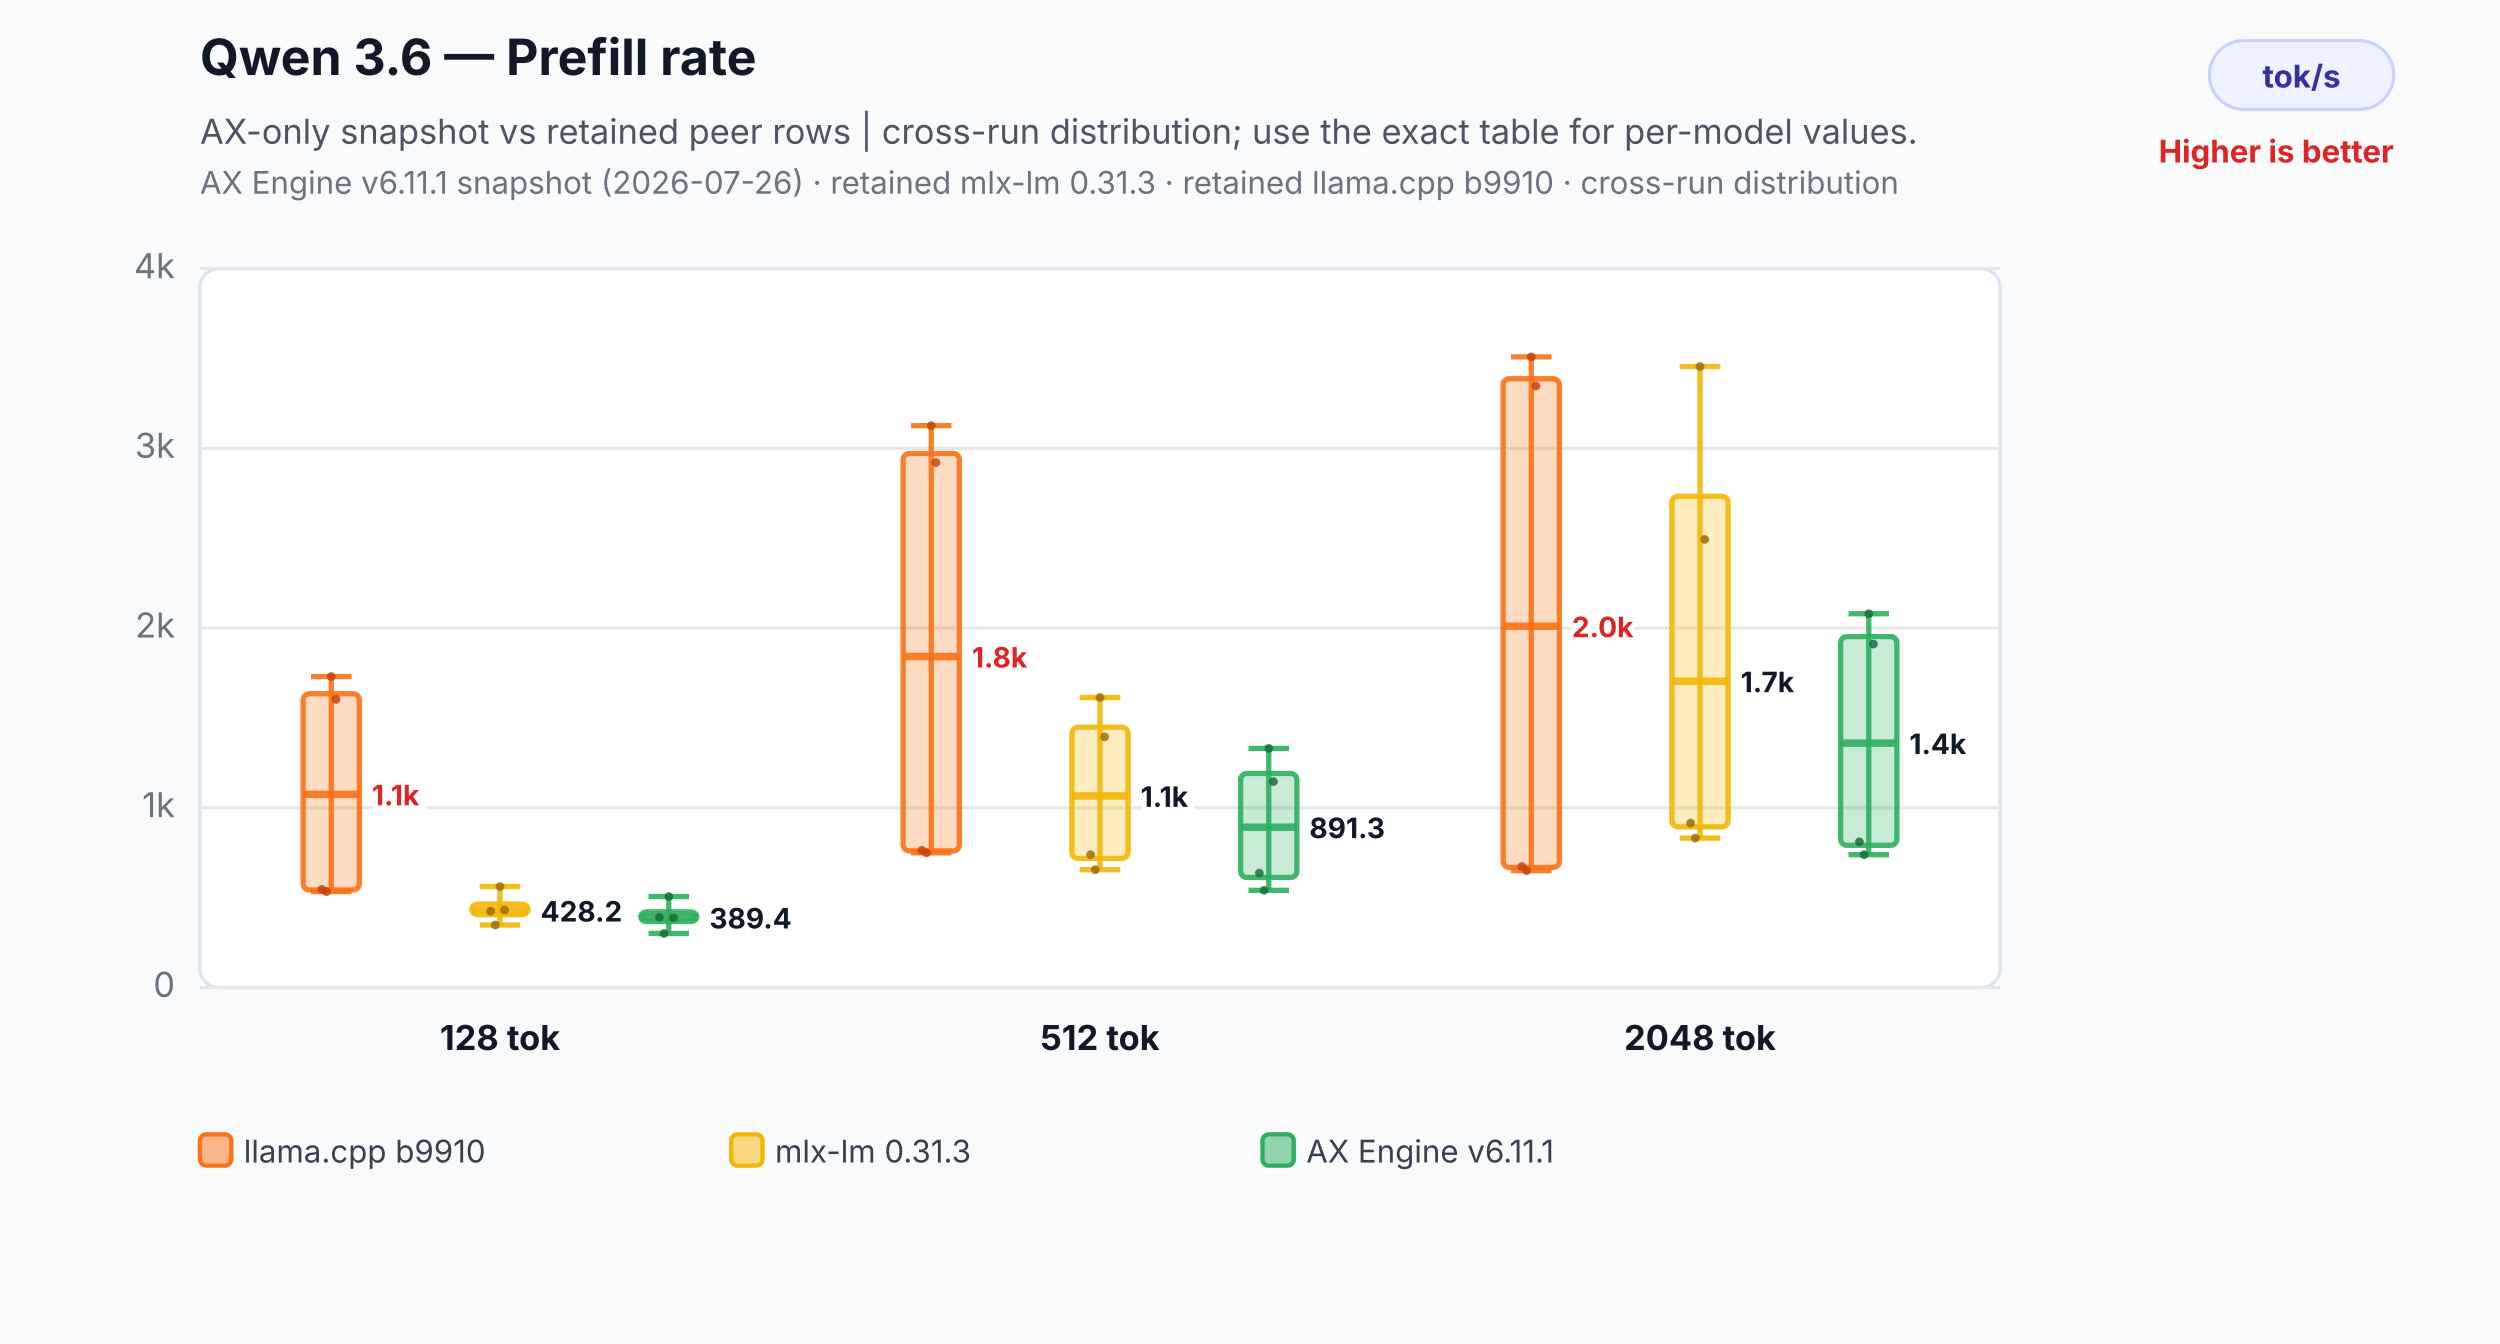
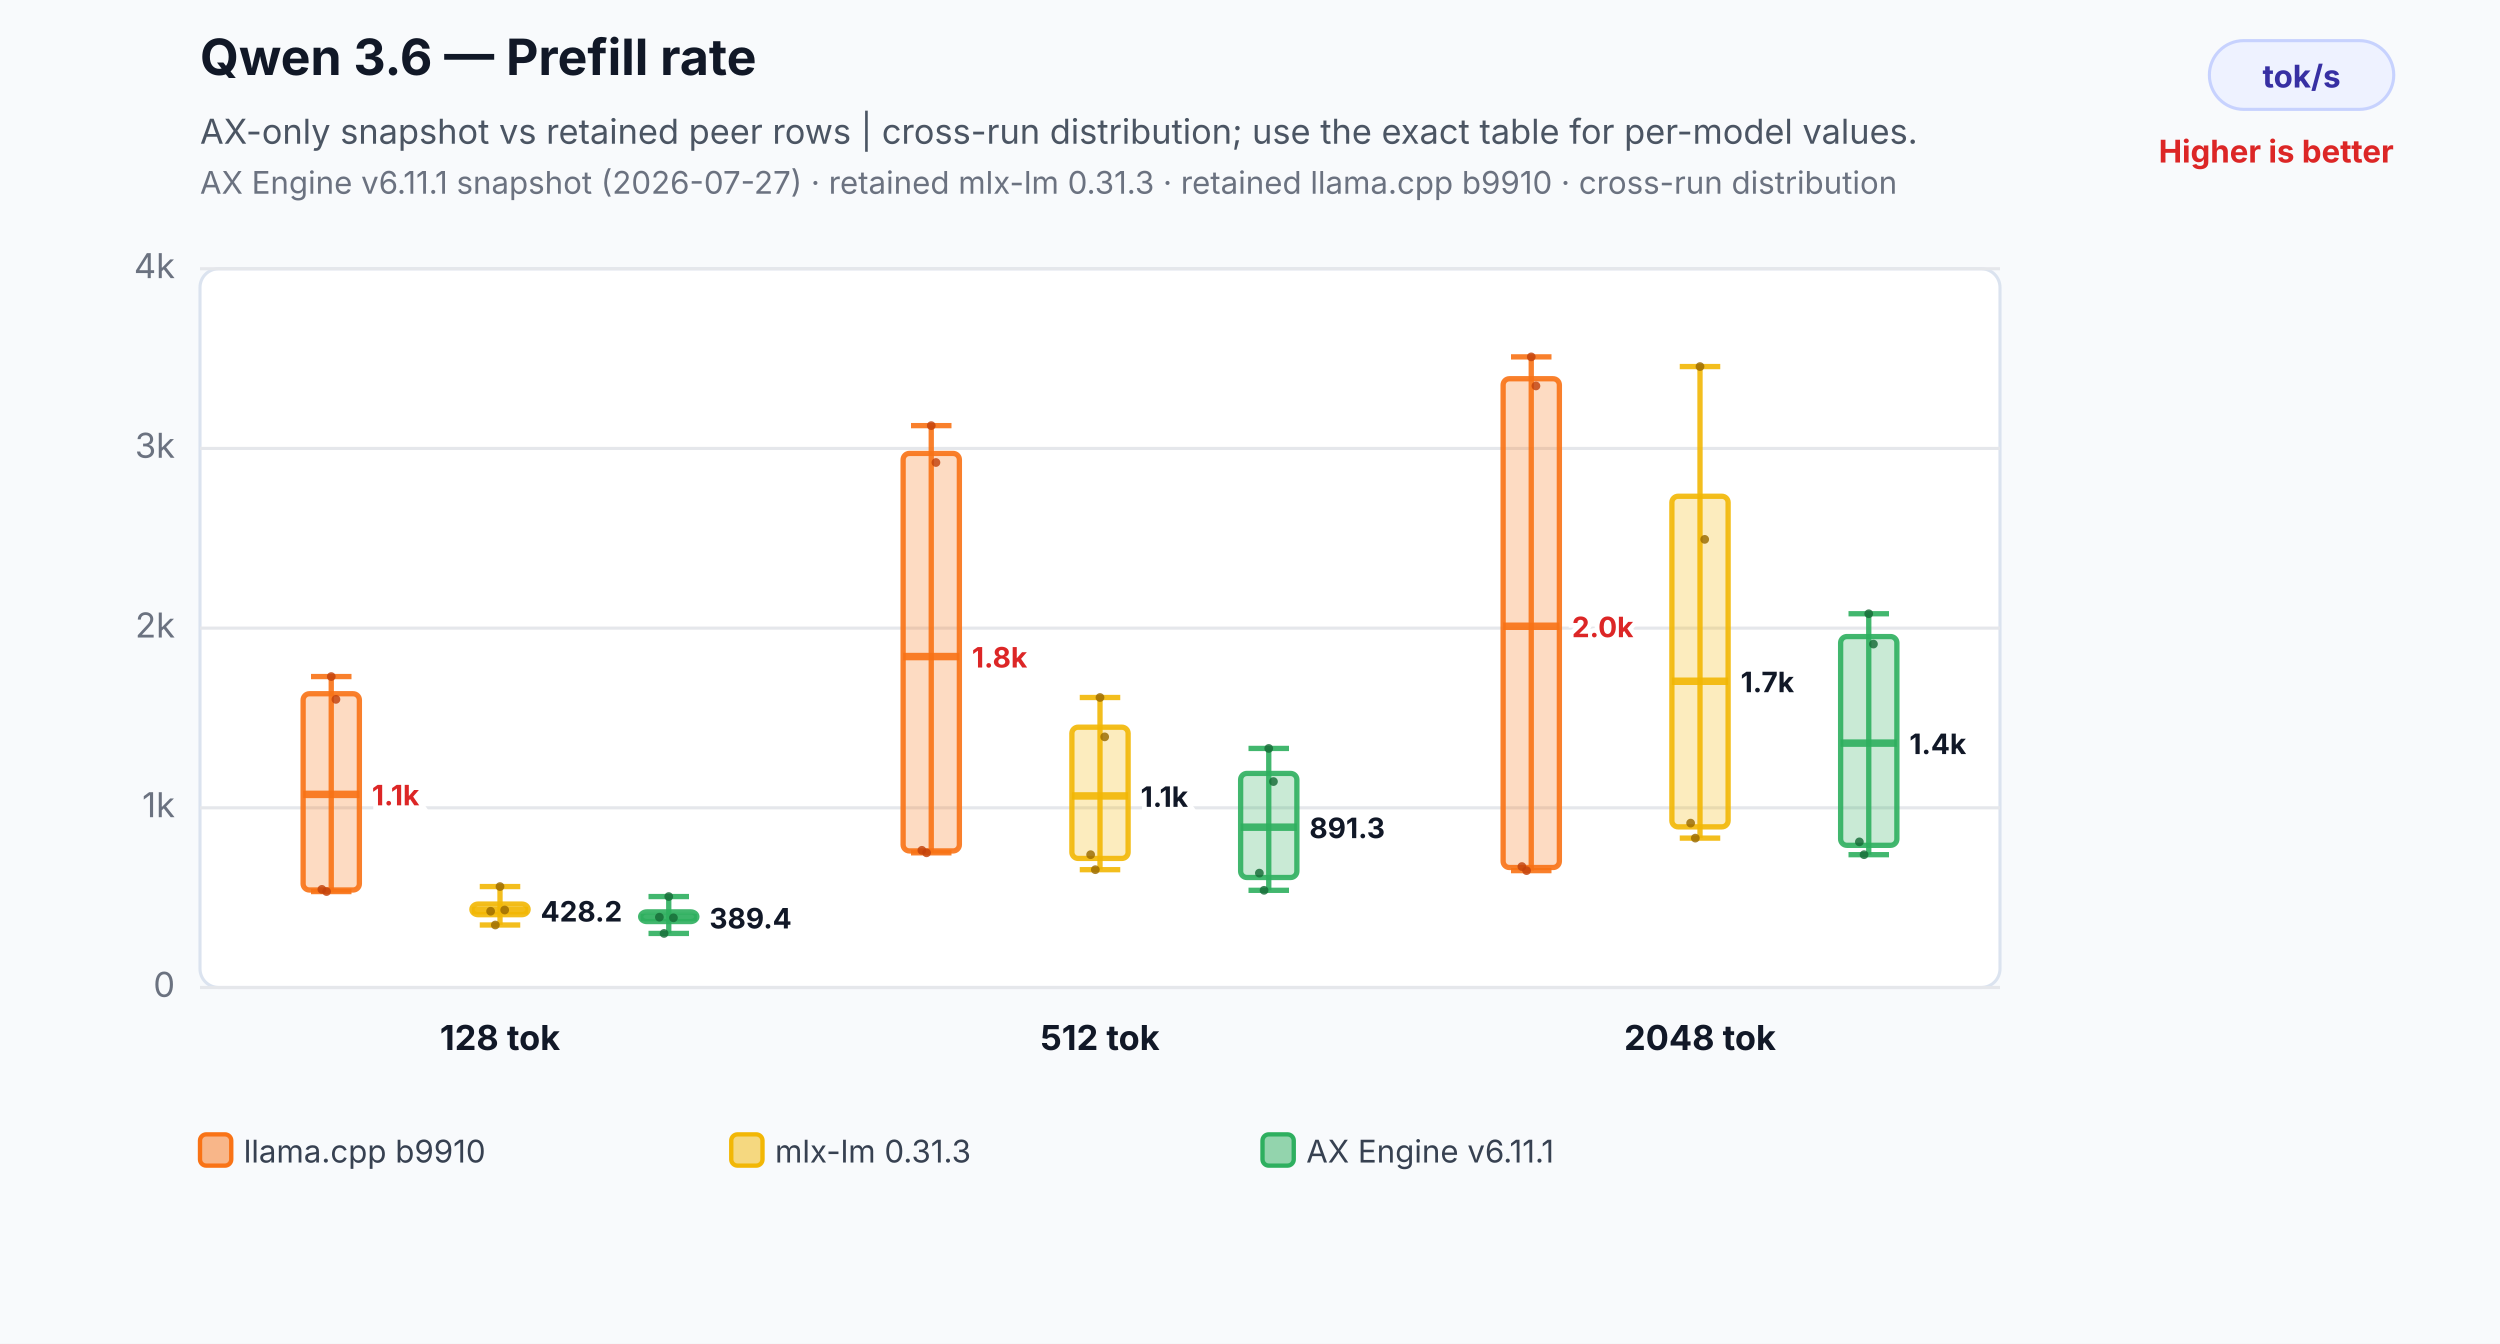
<svg xmlns="http://www.w3.org/2000/svg" width="800" height="430" viewBox="0 0 800 430" role="img" aria-labelledby="title desc">
  <rect width="800" height="430" fill="#f8fafc" />
  <text x="64" y="24" font-family="Inter,Segoe UI,Arial,sans-serif" font-size="16" font-weight="700" fill="#111827">Qwen 3.6 — Prefill rate</text>
  <text x="64" y="46" font-family="Inter,Segoe UI,Arial,sans-serif" font-size="11" fill="#4b5563">AX-only snapshot vs retained peer rows | cross-run distribution; use the exact table for per-model values.</text>
-   <text x="64" y="62" font-family="Inter,Segoe UI,Arial,sans-serif" font-size="10" fill="#6b7280">AX Engine v6.11.1 snapshot (2026-07-26) · retained mlx-lm 0.31.3 · retained llama.cpp b9910 · cross-run distribution</text>
+   <text x="64" y="62" font-family="Inter,Segoe UI,Arial,sans-serif" font-size="10" fill="#6b7280">AX Engine v6.11.1 snapshot (2026-07-27) · retained mlx-lm 0.31.3 · retained llama.cpp b9910 · cross-run distribution</text>
  <rect x="707" y="13" width="59" height="22" rx="11" fill="#eef2ff" stroke="#c7d2fe" />
  <text x="736.5" y="28" text-anchor="middle" font-family="Inter,Segoe UI,Arial,sans-serif" font-size="10" font-weight="700" fill="#3730a3">tok/s</text>
  <text x="766" y="52" text-anchor="end" font-family="Inter,Segoe UI,Arial,sans-serif" font-size="10" font-weight="700" fill="#dc2626">Higher is better</text>
  <rect x="64" y="86" width="576" height="230" rx="6" fill="#ffffff" stroke="#dbe3ef" />
  <line x1="64" y1="316.0" x2="640" y2="316.0" stroke="#e5e7eb" stroke-width="1" />
  <text x="56" y="319.0" text-anchor="end" font-family="Inter,Segoe UI,Arial,sans-serif" font-size="11" fill="#6b7280">0</text>
  <line x1="64" y1="258.5" x2="640" y2="258.5" stroke="#e5e7eb" stroke-width="1" />
  <text x="56" y="261.5" text-anchor="end" font-family="Inter,Segoe UI,Arial,sans-serif" font-size="11" fill="#6b7280">1k</text>
  <line x1="64" y1="201.0" x2="640" y2="201.0" stroke="#e5e7eb" stroke-width="1" />
  <text x="56" y="204.0" text-anchor="end" font-family="Inter,Segoe UI,Arial,sans-serif" font-size="11" fill="#6b7280">2k</text>
  <line x1="64" y1="143.5" x2="640" y2="143.5" stroke="#e5e7eb" stroke-width="1" />
  <text x="56" y="146.5" text-anchor="end" font-family="Inter,Segoe UI,Arial,sans-serif" font-size="11" fill="#6b7280">3k</text>
  <line x1="64" y1="86.0" x2="640" y2="86.0" stroke="#e5e7eb" stroke-width="1" />
  <text x="56" y="89.0" text-anchor="end" font-family="Inter,Segoe UI,Arial,sans-serif" font-size="11" fill="#6b7280">4k</text>
  <line x1="106" y1="216.5" x2="106" y2="285.3" stroke="#f97316" stroke-opacity="0.9" stroke-width="1.7" />
  <line x1="99.52" y1="216.5" x2="112.48" y2="216.5" stroke="#f97316" stroke-opacity="0.9" stroke-width="1.7" />
  <line x1="99.52" y1="285.3" x2="112.48" y2="285.3" stroke="#f97316" stroke-opacity="0.9" stroke-width="1.7" />
  <rect x="97" y="222.0" width="18" height="62.8" rx="2" fill="#f97316" fill-opacity="0.26" stroke="#f97316" stroke-opacity="0.9" stroke-width="1.7" />
  <line x1="97" y1="254.2" x2="115" y2="254.2" stroke="#f97316" stroke-opacity="0.9" stroke-width="2.4" />
  <text x="119" y="257.7" text-anchor="start" font-family="Inter,Segoe UI,Arial,sans-serif" font-size="9" font-weight="700" fill="#dc2626" stroke="#ffffff" stroke-width="3" paint-order="stroke">1.1k</text>
  <circle cx="103" cy="284.6" r="1.4" fill="#c2410c" fill-opacity="0.82" />
  <circle cx="104.5" cy="285.3" r="1.4" fill="#c2410c" fill-opacity="0.82" />
  <circle cx="106" cy="216.5" r="1.4" fill="#c2410c" fill-opacity="0.82" />
  <circle cx="107.5" cy="223.8" r="1.4" fill="#c2410c" fill-opacity="0.82" />
  <line x1="160" y1="283.7" x2="160" y2="296.0" stroke="#f2b705" stroke-opacity="0.9" stroke-width="1.7" />
  <line x1="153.52" y1="283.7" x2="166.48" y2="283.7" stroke="#f2b705" stroke-opacity="0.9" stroke-width="1.7" />
  <line x1="153.52" y1="296.0" x2="166.48" y2="296.0" stroke="#f2b705" stroke-opacity="0.9" stroke-width="1.7" />
  <rect x="151" y="289.3" width="18" height="3.4" rx="2" fill="#f2b705" fill-opacity="0.26" stroke="#f2b705" stroke-opacity="0.9" stroke-width="1.7" />
  <line x1="151" y1="291.4" x2="169" y2="291.4" stroke="#f2b705" stroke-opacity="0.9" stroke-width="2.4" />
  <text x="173" y="294.9" text-anchor="start" font-family="Inter,Segoe UI,Arial,sans-serif" font-size="9" font-weight="700" fill="#111827" stroke="#ffffff" stroke-width="3" paint-order="stroke">428.2</text>
  <circle cx="157" cy="291.6" r="1.4" fill="#9a6a00" fill-opacity="0.82" />
  <circle cx="158.5" cy="296.0" r="1.4" fill="#9a6a00" fill-opacity="0.82" />
  <circle cx="160" cy="283.7" r="1.4" fill="#9a6a00" fill-opacity="0.82" />
  <circle cx="161.5" cy="291.2" r="1.4" fill="#9a6a00" fill-opacity="0.82" />
  <line x1="214" y1="286.9" x2="214" y2="298.7" stroke="#2eaf5f" stroke-opacity="0.9" stroke-width="1.7" />
  <line x1="207.52" y1="286.9" x2="220.48" y2="286.9" stroke="#2eaf5f" stroke-opacity="0.9" stroke-width="1.7" />
  <line x1="207.52" y1="298.7" x2="220.48" y2="298.7" stroke="#2eaf5f" stroke-opacity="0.9" stroke-width="1.7" />
  <rect x="205" y="291.8" width="18" height="3.1" rx="2" fill="#2eaf5f" fill-opacity="0.26" stroke="#2eaf5f" stroke-opacity="0.9" stroke-width="1.7" />
  <line x1="205" y1="293.6" x2="223" y2="293.6" stroke="#2eaf5f" stroke-opacity="0.9" stroke-width="2.4" />
  <text x="227" y="297.1" text-anchor="start" font-family="Inter,Segoe UI,Arial,sans-serif" font-size="9" font-weight="700" fill="#111827" stroke="#ffffff" stroke-width="3" paint-order="stroke">389.4</text>
  <circle cx="211" cy="293.5" r="1.4" fill="#176c37" fill-opacity="0.82" />
  <circle cx="212.5" cy="298.7" r="1.4" fill="#176c37" fill-opacity="0.82" />
  <circle cx="214" cy="286.9" r="1.4" fill="#176c37" fill-opacity="0.82" />
  <circle cx="215.5" cy="293.7" r="1.4" fill="#176c37" fill-opacity="0.82" />
  <text x="160" y="336" text-anchor="middle" font-family="Inter,Segoe UI,Arial,sans-serif" font-size="11" font-weight="700" fill="#111827">128 tok</text>
  <line x1="298" y1="136.2" x2="298" y2="272.9" stroke="#f97316" stroke-opacity="0.9" stroke-width="1.7" />
  <line x1="291.52" y1="136.2" x2="304.48" y2="136.2" stroke="#f97316" stroke-opacity="0.9" stroke-width="1.7" />
  <line x1="291.52" y1="272.9" x2="304.48" y2="272.9" stroke="#f97316" stroke-opacity="0.9" stroke-width="1.7" />
  <rect x="289" y="145.1" width="18" height="127.2" rx="2" fill="#f97316" fill-opacity="0.26" stroke="#f97316" stroke-opacity="0.9" stroke-width="1.7" />
  <line x1="289" y1="210.1" x2="307" y2="210.1" stroke="#f97316" stroke-opacity="0.9" stroke-width="2.4" />
  <text x="311" y="213.6" text-anchor="start" font-family="Inter,Segoe UI,Arial,sans-serif" font-size="9" font-weight="700" fill="#dc2626" stroke="#ffffff" stroke-width="3" paint-order="stroke">1.8k</text>
  <circle cx="295" cy="272.1" r="1.4" fill="#c2410c" fill-opacity="0.82" />
  <circle cx="296.5" cy="272.9" r="1.4" fill="#c2410c" fill-opacity="0.82" />
  <circle cx="298" cy="136.2" r="1.4" fill="#c2410c" fill-opacity="0.82" />
  <circle cx="299.5" cy="148.0" r="1.4" fill="#c2410c" fill-opacity="0.82" />
  <line x1="352" y1="223.2" x2="352" y2="278.3" stroke="#f2b705" stroke-opacity="0.9" stroke-width="1.7" />
  <line x1="345.52" y1="223.2" x2="358.48" y2="223.2" stroke="#f2b705" stroke-opacity="0.9" stroke-width="1.7" />
  <line x1="345.52" y1="278.3" x2="358.48" y2="278.3" stroke="#f2b705" stroke-opacity="0.9" stroke-width="1.7" />
  <rect x="343" y="232.7" width="18" height="42.0" rx="2" fill="#f2b705" fill-opacity="0.26" stroke="#f2b705" stroke-opacity="0.9" stroke-width="1.7" />
  <line x1="343" y1="254.7" x2="361" y2="254.7" stroke="#f2b705" stroke-opacity="0.9" stroke-width="2.4" />
  <text x="365" y="258.2" text-anchor="start" font-family="Inter,Segoe UI,Arial,sans-serif" font-size="9" font-weight="700" fill="#111827" stroke="#ffffff" stroke-width="3" paint-order="stroke">1.1k</text>
  <circle cx="349" cy="273.5" r="1.4" fill="#9a6a00" fill-opacity="0.82" />
  <circle cx="350.5" cy="278.3" r="1.4" fill="#9a6a00" fill-opacity="0.82" />
  <circle cx="352" cy="223.2" r="1.4" fill="#9a6a00" fill-opacity="0.82" />
  <circle cx="353.5" cy="235.8" r="1.4" fill="#9a6a00" fill-opacity="0.82" />
  <line x1="406" y1="239.5" x2="406" y2="284.9" stroke="#2eaf5f" stroke-opacity="0.9" stroke-width="1.7" />
  <line x1="399.52" y1="239.5" x2="412.48" y2="239.5" stroke="#2eaf5f" stroke-opacity="0.9" stroke-width="1.7" />
  <line x1="399.52" y1="284.9" x2="412.48" y2="284.9" stroke="#2eaf5f" stroke-opacity="0.9" stroke-width="1.7" />
  <rect x="397" y="247.5" width="18" height="33.3" rx="2" fill="#2eaf5f" fill-opacity="0.26" stroke="#2eaf5f" stroke-opacity="0.9" stroke-width="1.7" />
  <line x1="397" y1="264.7" x2="415" y2="264.7" stroke="#2eaf5f" stroke-opacity="0.9" stroke-width="2.4" />
  <text x="419" y="268.2" text-anchor="start" font-family="Inter,Segoe UI,Arial,sans-serif" font-size="9" font-weight="700" fill="#111827" stroke="#ffffff" stroke-width="3" paint-order="stroke">891.3</text>
  <circle cx="403" cy="279.4" r="1.4" fill="#176c37" fill-opacity="0.82" />
  <circle cx="404.5" cy="284.9" r="1.4" fill="#176c37" fill-opacity="0.82" />
  <circle cx="406" cy="239.5" r="1.4" fill="#176c37" fill-opacity="0.82" />
  <circle cx="407.5" cy="250.1" r="1.4" fill="#176c37" fill-opacity="0.82" />
  <text x="352" y="336" text-anchor="middle" font-family="Inter,Segoe UI,Arial,sans-serif" font-size="11" font-weight="700" fill="#111827">512 tok</text>
  <line x1="490" y1="114.2" x2="490" y2="278.6" stroke="#f97316" stroke-opacity="0.9" stroke-width="1.7" />
  <line x1="483.52" y1="114.2" x2="496.48" y2="114.2" stroke="#f97316" stroke-opacity="0.9" stroke-width="1.7" />
  <line x1="483.52" y1="278.6" x2="496.48" y2="278.6" stroke="#f97316" stroke-opacity="0.9" stroke-width="1.7" />
  <rect x="481" y="121.2" width="18" height="156.4" rx="2" fill="#f97316" fill-opacity="0.26" stroke="#f97316" stroke-opacity="0.9" stroke-width="1.7" />
  <line x1="481" y1="200.4" x2="499" y2="200.4" stroke="#f97316" stroke-opacity="0.9" stroke-width="2.4" />
  <text x="503" y="203.9" text-anchor="start" font-family="Inter,Segoe UI,Arial,sans-serif" font-size="9" font-weight="700" fill="#dc2626" stroke="#ffffff" stroke-width="3" paint-order="stroke">2.0k</text>
  <circle cx="487" cy="277.3" r="1.4" fill="#c2410c" fill-opacity="0.82" />
  <circle cx="488.5" cy="278.6" r="1.4" fill="#c2410c" fill-opacity="0.82" />
  <circle cx="490" cy="114.2" r="1.4" fill="#c2410c" fill-opacity="0.82" />
  <circle cx="491.5" cy="123.5" r="1.4" fill="#c2410c" fill-opacity="0.82" />
  <line x1="544" y1="117.3" x2="544" y2="268.2" stroke="#f2b705" stroke-opacity="0.9" stroke-width="1.7" />
  <line x1="537.52" y1="117.3" x2="550.48" y2="117.3" stroke="#f2b705" stroke-opacity="0.9" stroke-width="1.7" />
  <line x1="537.52" y1="268.2" x2="550.48" y2="268.2" stroke="#f2b705" stroke-opacity="0.9" stroke-width="1.7" />
  <rect x="535" y="158.8" width="18" height="105.8" rx="2" fill="#f2b705" fill-opacity="0.26" stroke="#f2b705" stroke-opacity="0.9" stroke-width="1.7" />
  <line x1="535" y1="218.0" x2="553" y2="218.0" stroke="#f2b705" stroke-opacity="0.9" stroke-width="2.4" />
  <text x="557" y="221.5" text-anchor="start" font-family="Inter,Segoe UI,Arial,sans-serif" font-size="9" font-weight="700" fill="#111827" stroke="#ffffff" stroke-width="3" paint-order="stroke">1.7k</text>
  <circle cx="541" cy="263.4" r="1.4" fill="#9a6a00" fill-opacity="0.82" />
  <circle cx="542.5" cy="268.2" r="1.4" fill="#9a6a00" fill-opacity="0.82" />
  <circle cx="544" cy="117.3" r="1.4" fill="#9a6a00" fill-opacity="0.82" />
  <circle cx="545.5" cy="172.6" r="1.4" fill="#9a6a00" fill-opacity="0.82" />
  <line x1="598" y1="196.4" x2="598" y2="273.5" stroke="#2eaf5f" stroke-opacity="0.9" stroke-width="1.7" />
  <line x1="591.52" y1="196.4" x2="604.48" y2="196.4" stroke="#2eaf5f" stroke-opacity="0.9" stroke-width="1.7" />
  <line x1="591.52" y1="273.5" x2="604.48" y2="273.5" stroke="#2eaf5f" stroke-opacity="0.9" stroke-width="1.7" />
  <rect x="589" y="203.7" width="18" height="66.8" rx="2" fill="#2eaf5f" fill-opacity="0.26" stroke="#2eaf5f" stroke-opacity="0.9" stroke-width="1.7" />
  <line x1="589" y1="237.8" x2="607" y2="237.8" stroke="#2eaf5f" stroke-opacity="0.9" stroke-width="2.4" />
  <text x="611" y="241.3" text-anchor="start" font-family="Inter,Segoe UI,Arial,sans-serif" font-size="9" font-weight="700" fill="#111827" stroke="#ffffff" stroke-width="3" paint-order="stroke">1.4k</text>
  <circle cx="595" cy="269.4" r="1.4" fill="#176c37" fill-opacity="0.82" />
  <circle cx="596.5" cy="273.5" r="1.4" fill="#176c37" fill-opacity="0.82" />
  <circle cx="598" cy="196.4" r="1.4" fill="#176c37" fill-opacity="0.82" />
  <circle cx="599.5" cy="206.1" r="1.4" fill="#176c37" fill-opacity="0.82" />
  <text x="544" y="336" text-anchor="middle" font-family="Inter,Segoe UI,Arial,sans-serif" font-size="11" font-weight="700" fill="#111827">2048 tok</text>
  <rect x="64" y="363" width="10" height="10" rx="2" fill="#f97316" fill-opacity="0.5" stroke="#f97316" stroke-width="1.4" />
  <text x="78" y="372" font-family="Inter,Segoe UI,Arial,sans-serif" font-size="10" fill="#374151">llama.cpp b9910</text>
  <rect x="234" y="363" width="10" height="10" rx="2" fill="#f2b705" fill-opacity="0.5" stroke="#f2b705" stroke-width="1.4" />
  <text x="248" y="372" font-family="Inter,Segoe UI,Arial,sans-serif" font-size="10" fill="#374151">mlx-lm 0.31.3</text>
  <rect x="404" y="363" width="10" height="10" rx="2" fill="#2eaf5f" fill-opacity="0.5" stroke="#2eaf5f" stroke-width="1.4" />
  <text x="418" y="372" font-family="Inter,Segoe UI,Arial,sans-serif" font-size="10" fill="#374151">AX Engine v6.11.1</text>
</svg>
